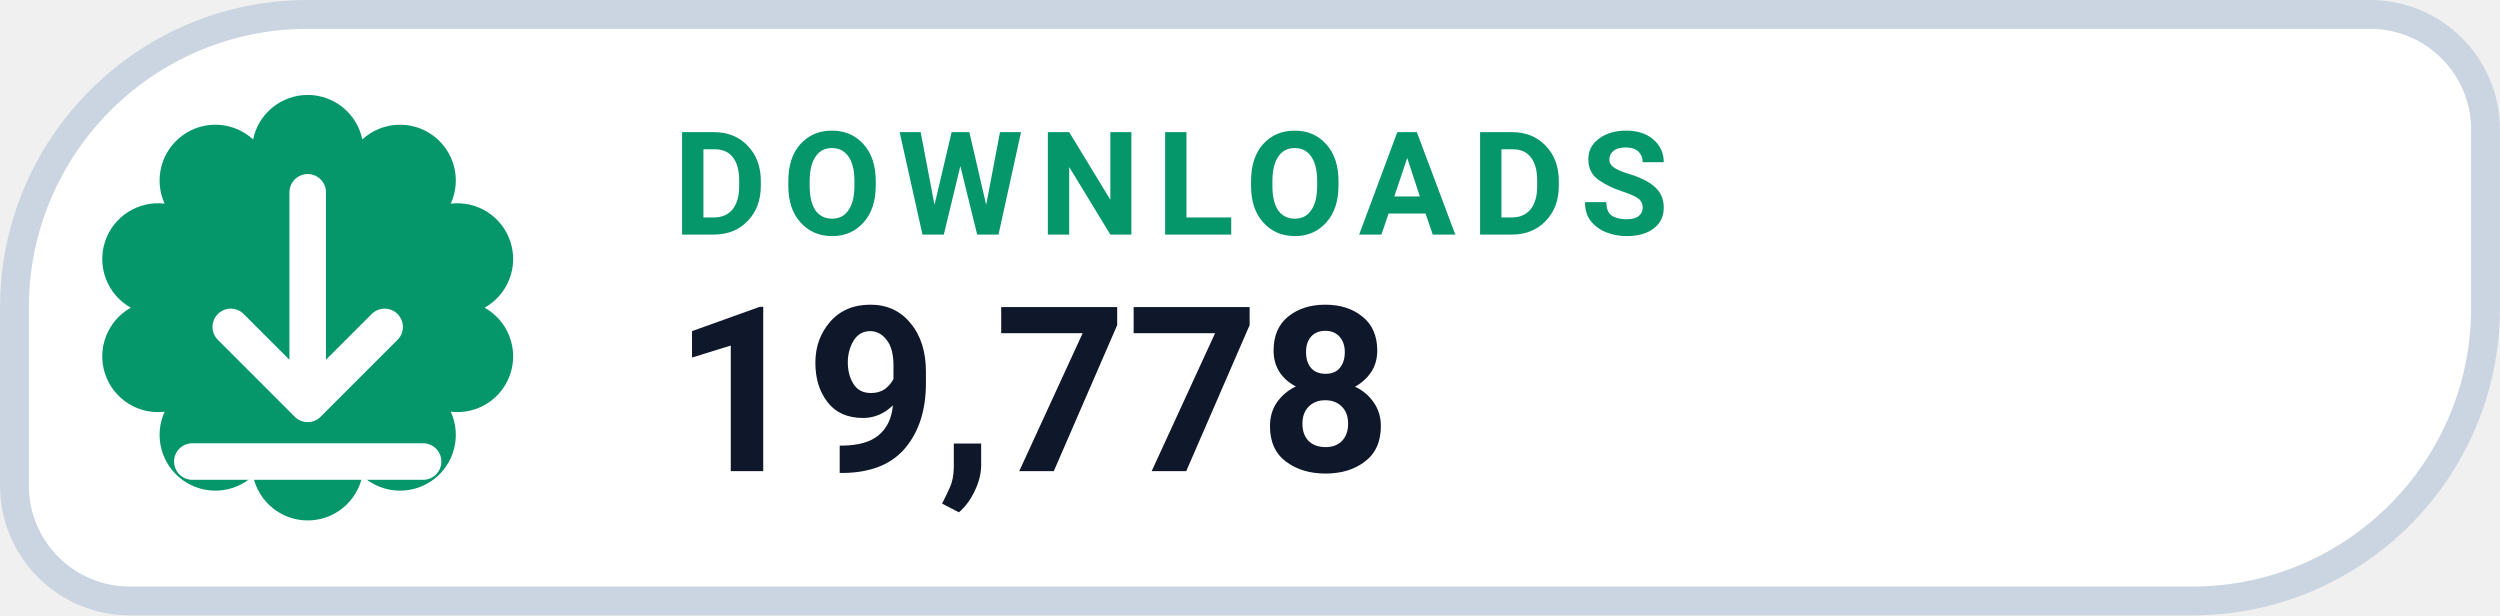
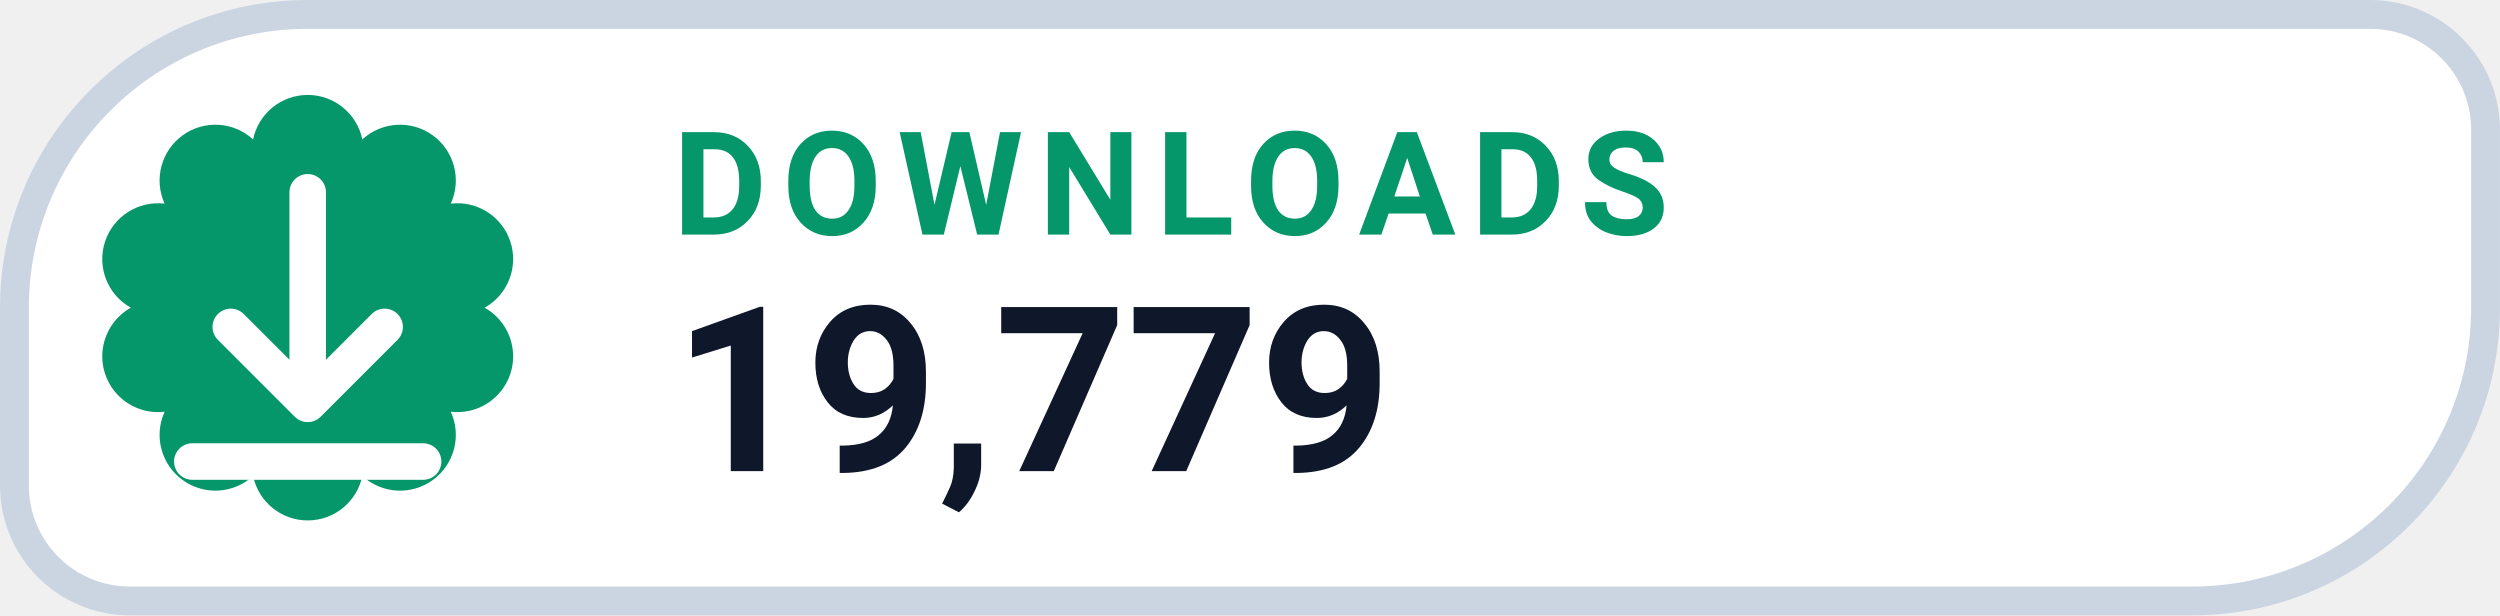
- <svg xmlns="http://www.w3.org/2000/svg" width="126" height="31.015" viewBox="0 0 130 32" role="img" aria-label="DOWNLOADS 19,778">
+ <svg xmlns="http://www.w3.org/2000/svg" width="126" height="31.015" viewBox="0 0 130 32" role="img" aria-label="DOWNLOADS 19,779">
  <path d="M 16.00 0.75 H 123.25 A 6.00 6.00 0 0 1 129.25 6.75 V 16.00 A 15.25 15.25 0 0 1 114.00 31.25 H 6.75 A 6.00 6.00 0 0 1 0.75 25.25 V 16.00 A 15.25 15.25 0 0 1 16.00 0.75 Z" fill="#FFFFFF" stroke="#CBD5E1" stroke-width="1.5" />
  <path d="M 13.16 7.25 A 2.90 2.90 0 0 1 18.84 7.25 A 2.90 2.90 0 0 1 23.44 10.59 A 2.90 2.90 0 0 1 25.20 16.00 A 2.90 2.90 0 0 1 23.44 21.41 A 2.90 2.90 0 0 1 18.84 24.75 A 2.90 2.90 0 0 1 13.16 24.75 A 2.90 2.90 0 0 1 8.56 21.41 A 2.90 2.90 0 0 1 6.80 16.00 A 2.90 2.90 0 0 1 8.56 10.59 A 2.90 2.90 0 0 1 13.16 7.25 Z" fill="#059669" />
  <g transform="translate(16 16)" style="color:#FFFFFF;">
    <path d="M0 -6 v11 m0 0 l4 -4 m-4 4 l-4 -4 M-6 8 h12" fill="none" stroke="currentColor" stroke-width="1.9" stroke-linecap="round" stroke-linejoin="round" />
  </g>
  <text x="35" y="12.2" fill="#059669" font-family="-apple-system,BlinkMacSystemFont,'Segoe UI',Roboto,Helvetica,Arial,sans-serif" font-size="7.5" font-weight="700" letter-spacing=".8">DOWNLOADS</text>
-   <text x="35" y="24.5" fill="#0F172A" font-family="-apple-system,BlinkMacSystemFont,'Segoe UI',Roboto,Helvetica,Arial,sans-serif" font-size="12" font-weight="750">19,778</text>
+   <text x="35" y="24.5" fill="#0F172A" font-family="-apple-system,BlinkMacSystemFont,'Segoe UI',Roboto,Helvetica,Arial,sans-serif" font-size="12" font-weight="750">19,779</text>
</svg>
